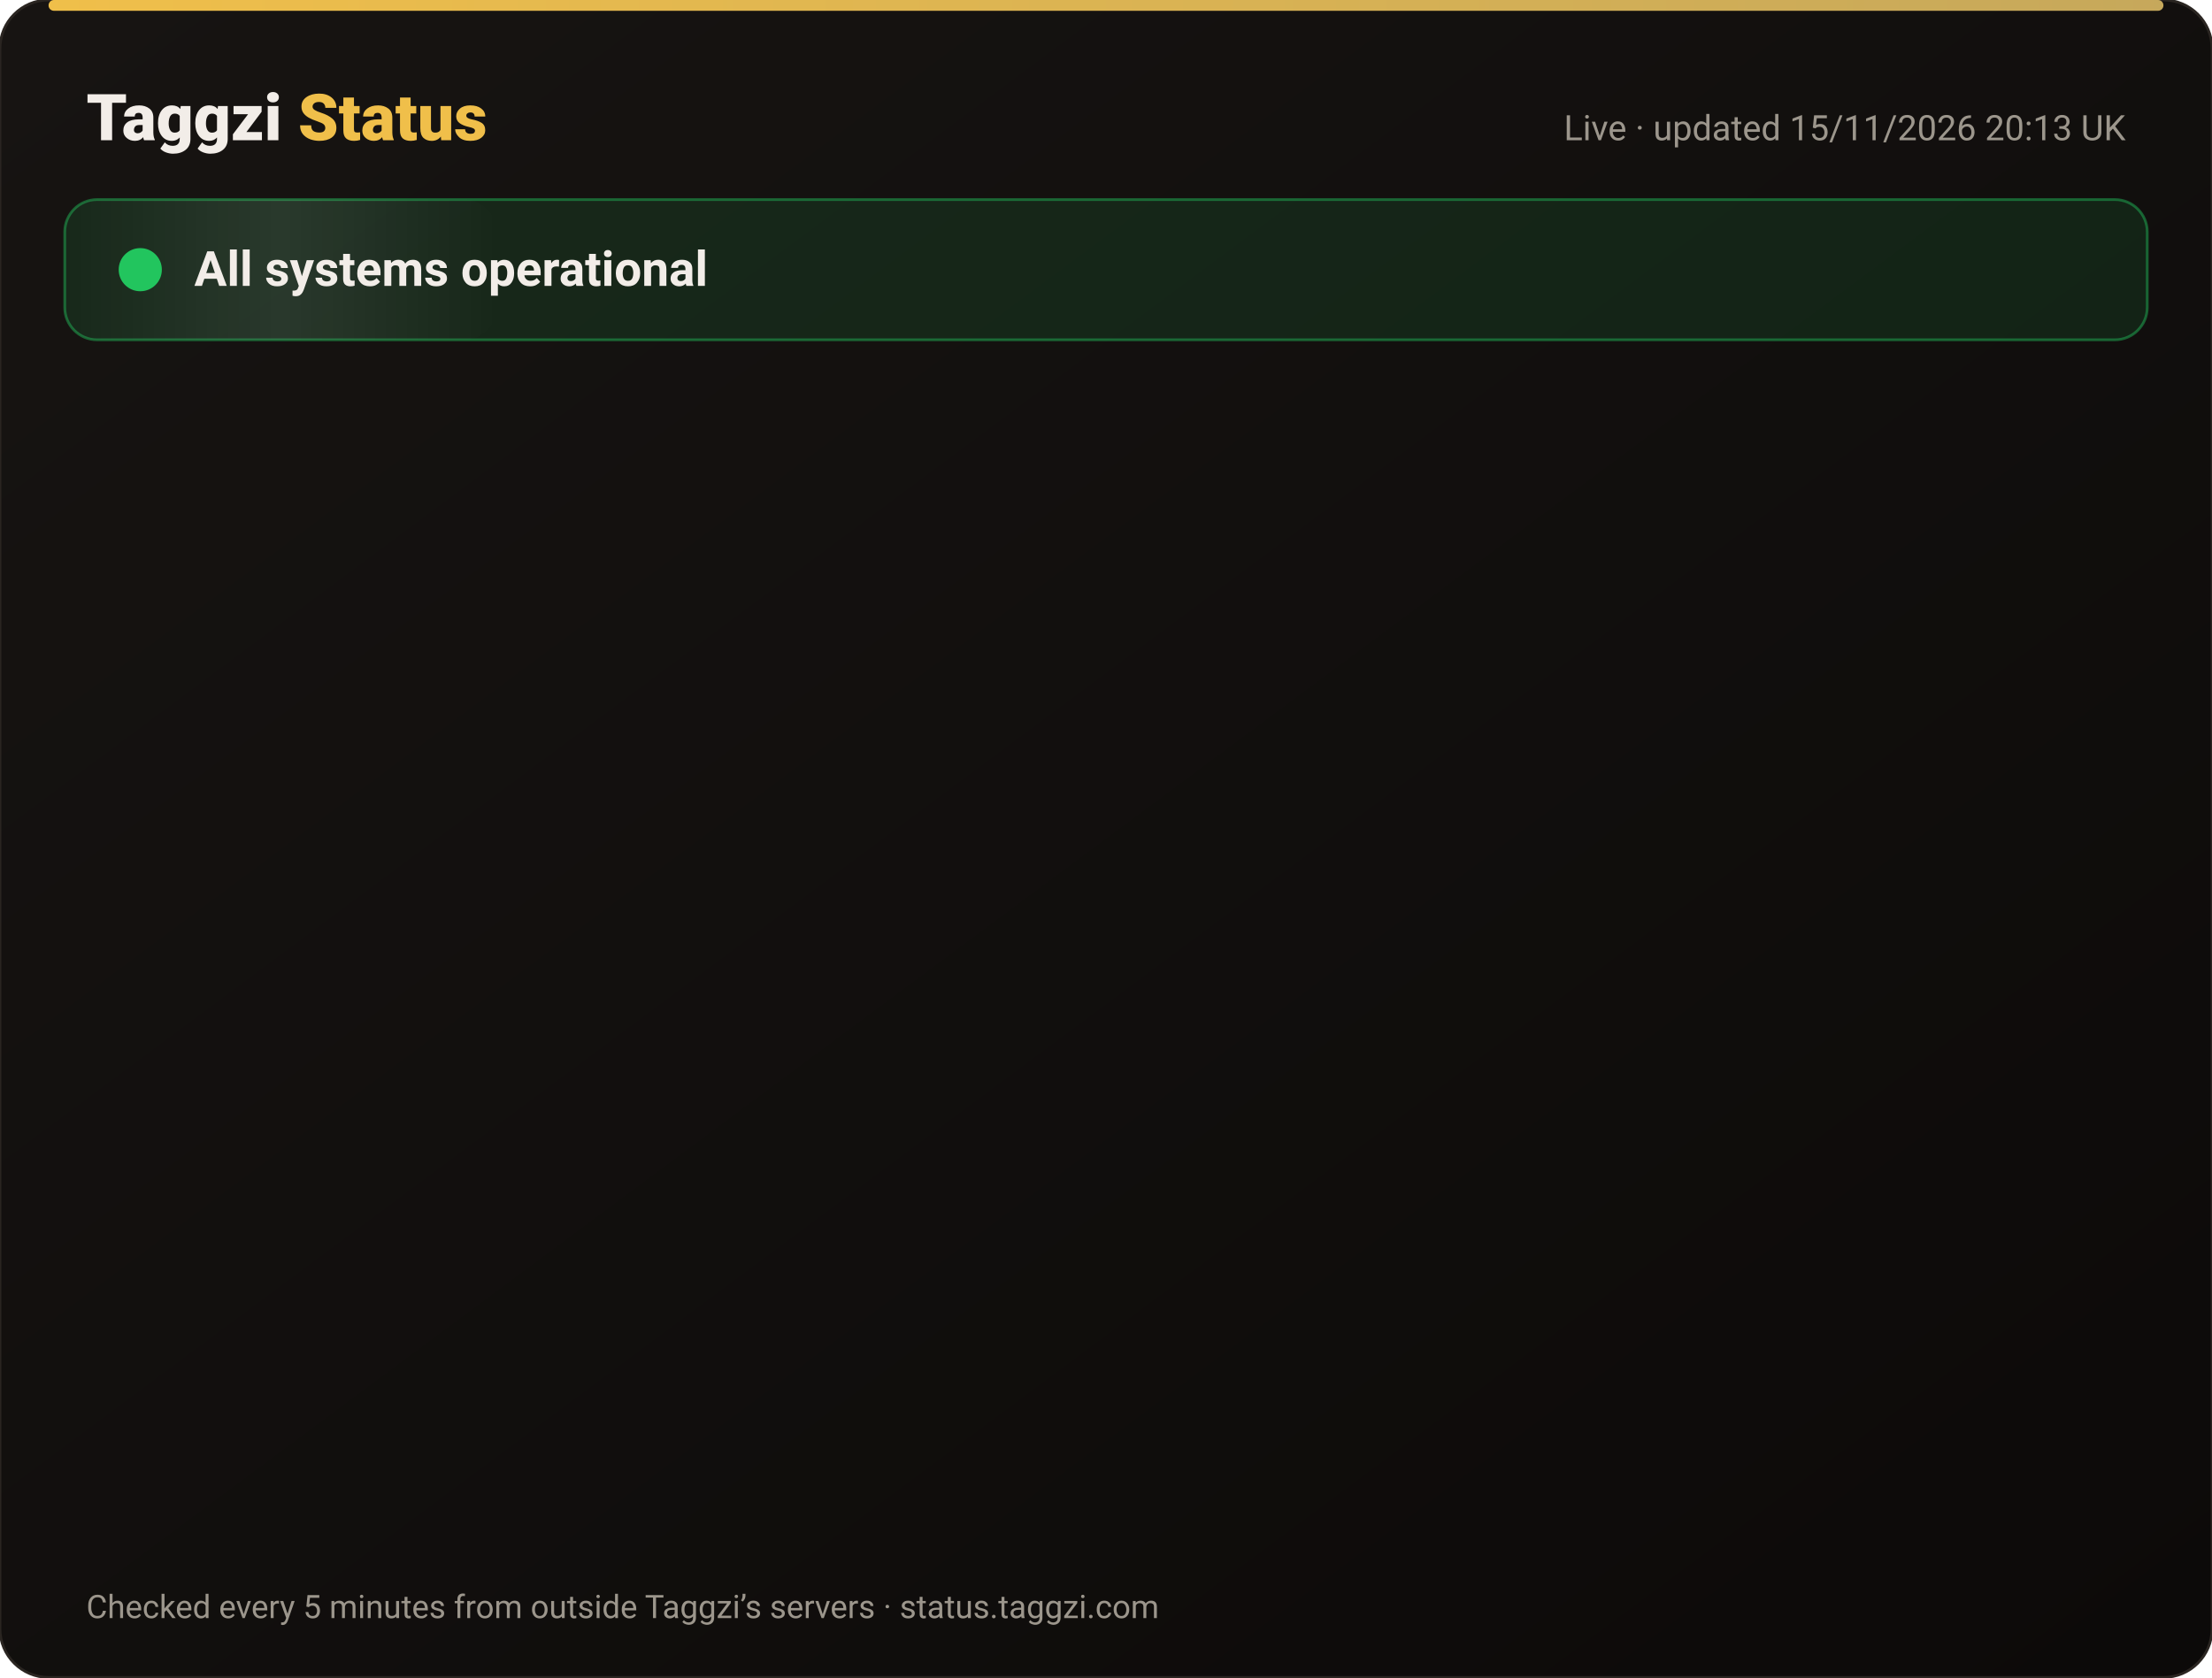
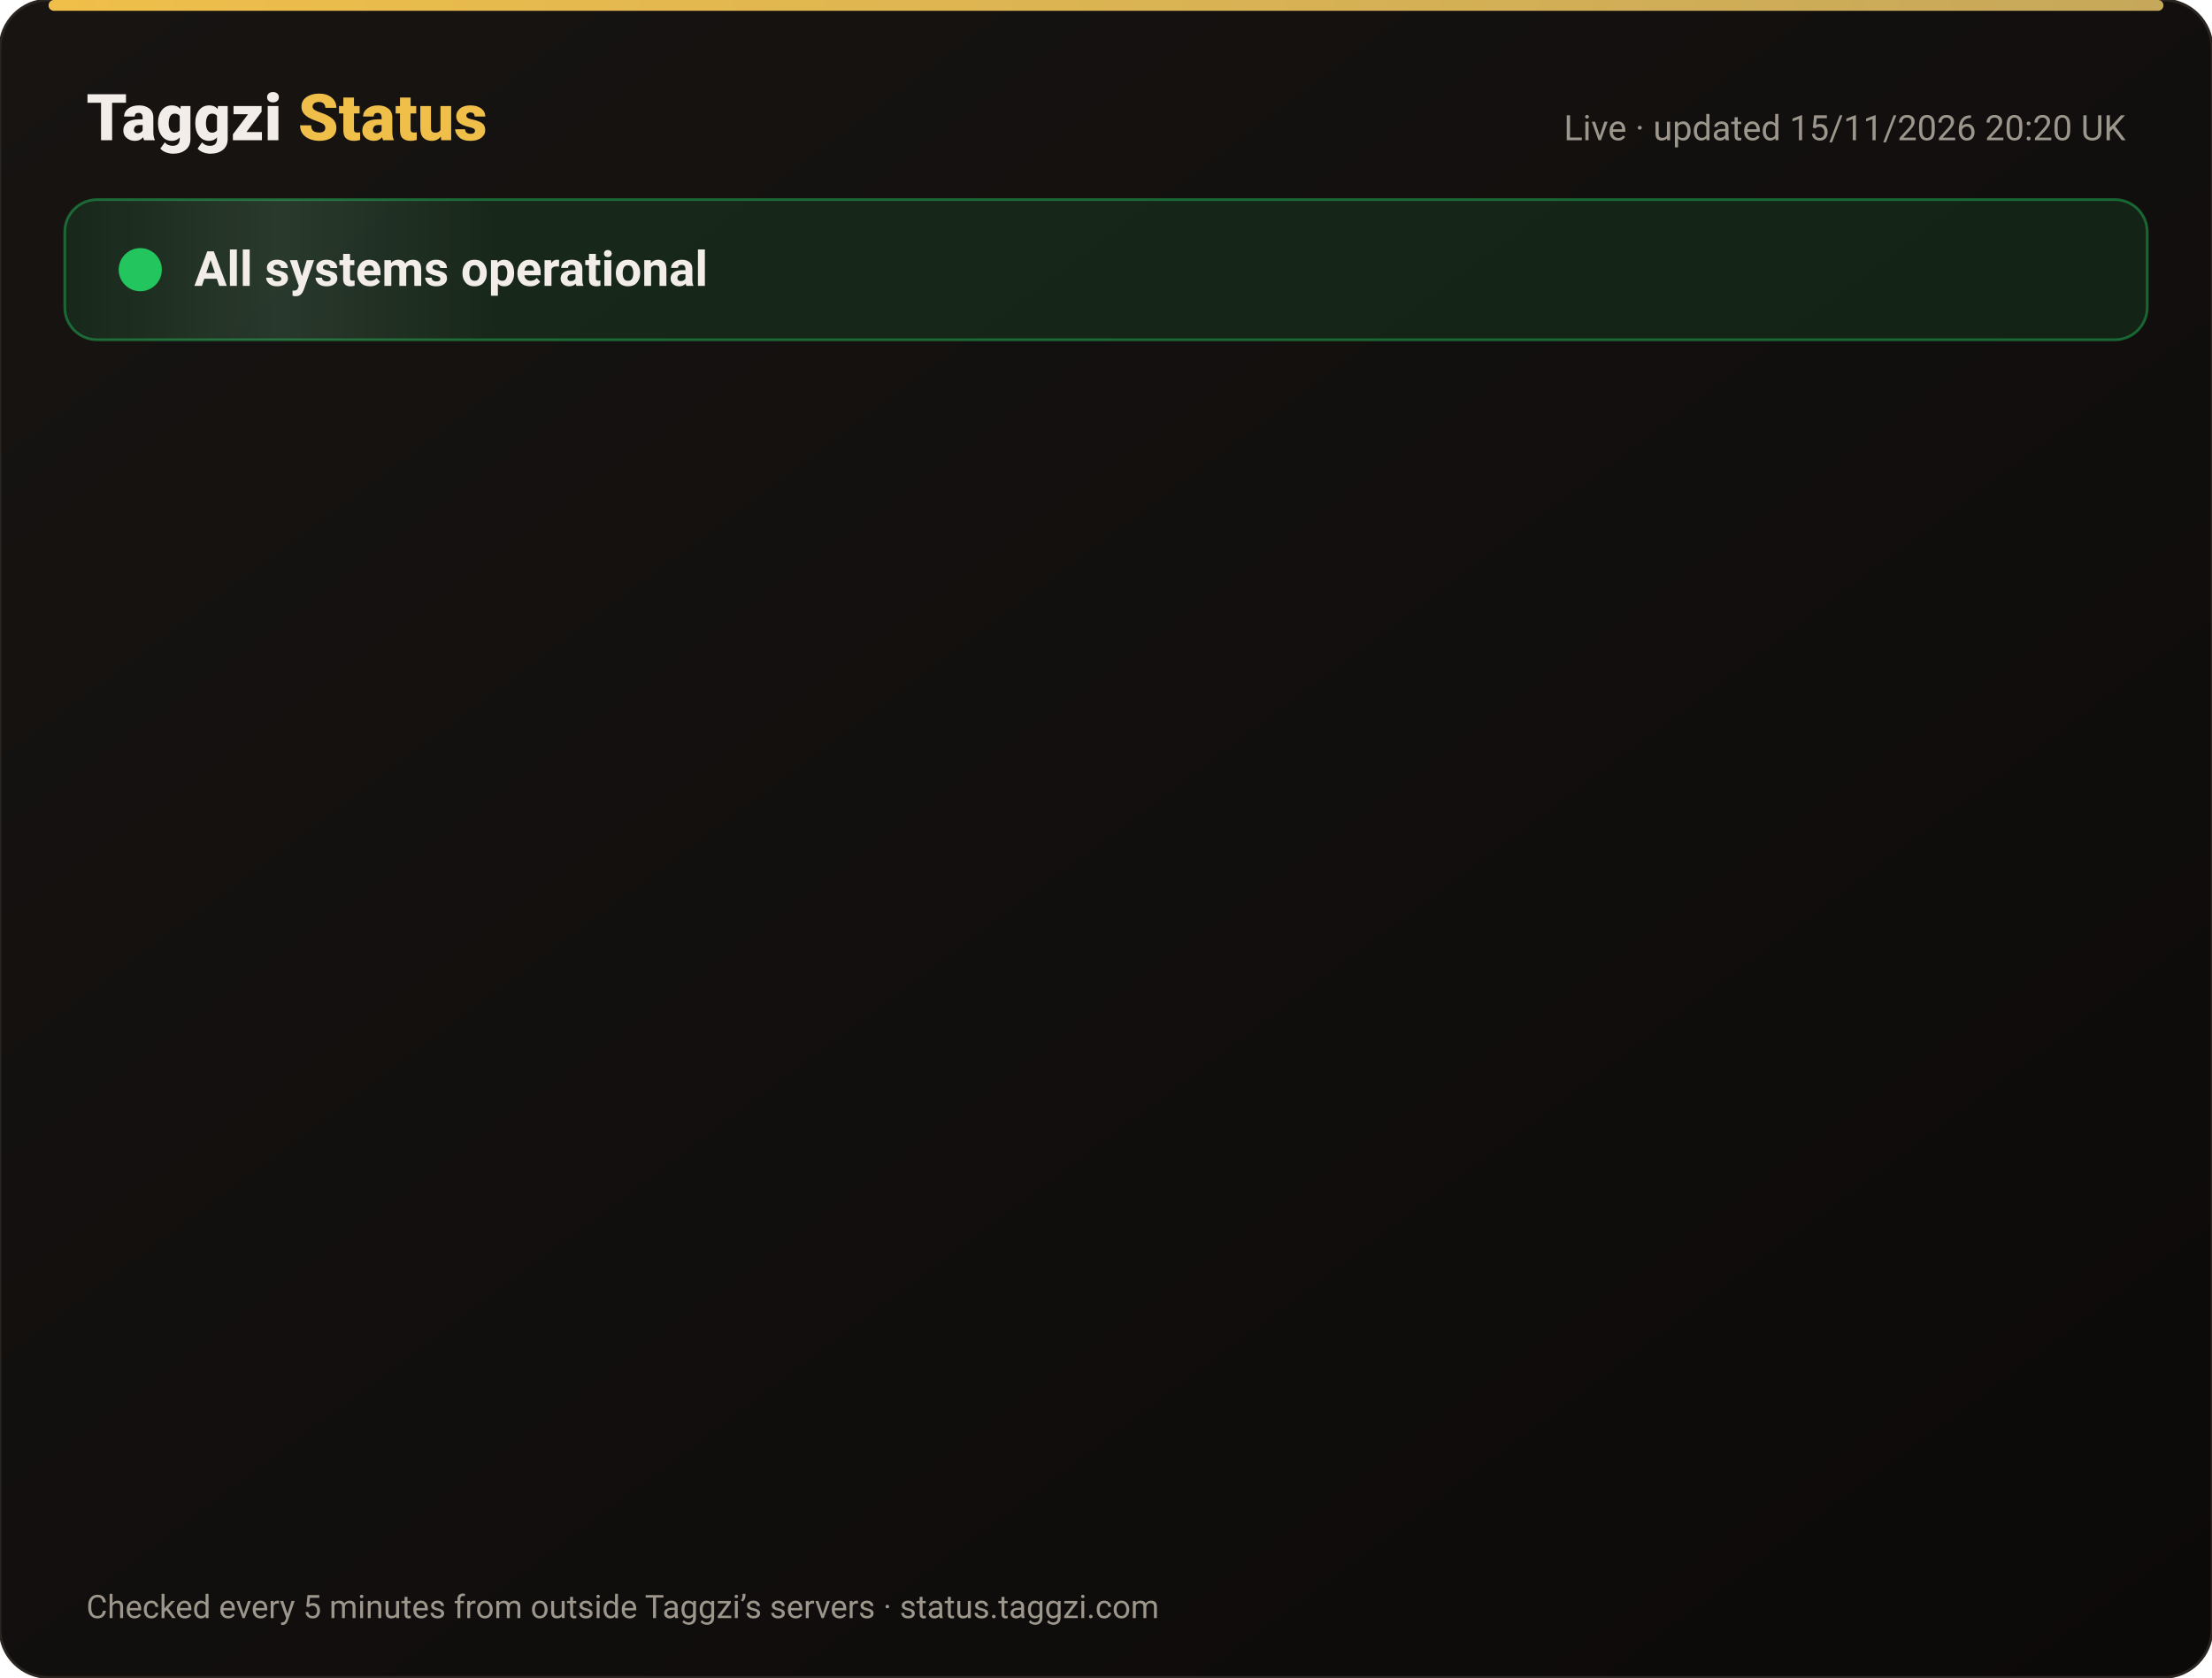
<svg xmlns="http://www.w3.org/2000/svg" width="820" height="622" viewBox="0 0 820 622" font-family="-apple-system,Segoe UI,Roboto,Helvetica,Arial,sans-serif">
  <defs>
    <linearGradient id="bg" x1="0" y1="0" x2="1" y2="1">
      <stop offset="0" stop-color="#171412" />
      <stop offset="1" stop-color="#0C0A09" />
    </linearGradient>
    <linearGradient id="gold" x1="0" x2="1">
      <stop offset="0" stop-color="#F0BF4A" />
      <stop offset="1" stop-color="#c6a85b" />
    </linearGradient>
    <linearGradient id="shine" x1="0" x2="1">
      <stop offset="0" stop-color="#fff" stop-opacity="0" />
      <stop offset=".5" stop-color="#fff" stop-opacity=".08" />
      <stop offset="1" stop-color="#fff" stop-opacity="0" />
    </linearGradient>
  </defs>
  <rect width="820" height="622" rx="18" fill="url(#bg)" stroke="#2a2521" />
  <rect x="18" y="0" width="784" height="4" rx="2" fill="url(#gold)" />
  <text x="32" y="52" font-size="24" font-weight="800" fill="#F2EDE8">Taggzi <tspan fill="#F0BF4A">Status</tspan>
  </text>
-   <text x="788" y="52" font-size="13" fill="#9C968C" text-anchor="end">Live · updated 15/11/2026 20:13 UK</text>
+   <text x="788" y="52" font-size="13" fill="#9C968C" text-anchor="end">Live · updated 15/11/2026 20:20 UK</text>
  <rect x="24" y="74" width="772" height="52" rx="12" fill="#22c55e" fill-opacity=".12" stroke="#22c55e" stroke-opacity=".45" />
  <rect x="24" y="74" width="160" height="52" rx="12" fill="url(#shine)">
    <animate attributeName="x" from="-160" to="820" dur="4s" repeatCount="indefinite" />
  </rect>
  <circle cx="52" cy="100" r="7" fill="#22c55e" />
  <circle cx="52" cy="100" r="7" fill="none" stroke="#22c55e" stroke-width="2">
    <animate attributeName="r" values="7;15;7" dur="2s" repeatCount="indefinite" />
    <animate attributeName="opacity" values=".9;0;.9" dur="2s" repeatCount="indefinite" />
  </circle>
  <text x="72" y="106" font-size="18" font-weight="700" fill="#F2EDE8">All systems operational</text>
  <g opacity="0">
    <animate attributeName="opacity" from="0" to="1" begin="0.00s" dur=".6s" fill="freeze" />
    <line x1="32" y1="188" x2="788" y2="188" stroke="#2a2521" />
    <circle cx="44" cy="166" r="6" fill="#22c55e">
      <animate attributeName="opacity" values="1;.45;1" dur="2.4s" begin="0.00s" repeatCount="indefinite" />
    </circle>
    <text x="62" y="171" font-size="15" font-weight="650" fill="#F2EDE8">Website</text>
    <text x="630" y="171" font-size="13" fill="#9C968C" text-anchor="end">99.97% uptime</text>
    <rect x="648" y="154" width="140" height="24" rx="12" fill="#22c55e" fill-opacity=".14" stroke="#22c55e" stroke-opacity=".5" />
    <text x="718" y="171" font-size="12" font-weight="700" fill="#22c55e" text-anchor="middle">Operational</text>
  </g>
  <g opacity="0">
    <animate attributeName="opacity" from="0" to="1" begin="0.15s" dur=".6s" fill="freeze" />
    <line x1="32" y1="234" x2="788" y2="234" stroke="#2a2521" />
    <circle cx="44" cy="212" r="6" fill="#22c55e">
      <animate attributeName="opacity" values="1;.45;1" dur="2.4s" begin="0.15s" repeatCount="indefinite" />
    </circle>
    <text x="62" y="217" font-size="15" font-weight="650" fill="#F2EDE8">Tag scans</text>
    <text x="630" y="217" font-size="13" fill="#9C968C" text-anchor="end">99.97% uptime</text>
    <rect x="648" y="200" width="140" height="24" rx="12" fill="#22c55e" fill-opacity=".14" stroke="#22c55e" stroke-opacity=".5" />
    <text x="718" y="217" font-size="12" font-weight="700" fill="#22c55e" text-anchor="middle">Operational</text>
  </g>
  <g opacity="0">
    <animate attributeName="opacity" from="0" to="1" begin="0.30s" dur=".6s" fill="freeze" />
    <line x1="32" y1="280" x2="788" y2="280" stroke="#2a2521" />
    <circle cx="44" cy="258" r="6" fill="#22c55e">
      <animate attributeName="opacity" values="1;.45;1" dur="2.4s" begin="0.30s" repeatCount="indefinite" />
    </circle>
    <text x="62" y="263" font-size="15" font-weight="650" fill="#F2EDE8">Manual tag lookup</text>
    <text x="630" y="263" font-size="13" fill="#9C968C" text-anchor="end">99.97% uptime</text>
    <rect x="648" y="246" width="140" height="24" rx="12" fill="#22c55e" fill-opacity=".14" stroke="#22c55e" stroke-opacity=".5" />
    <text x="718" y="263" font-size="12" font-weight="700" fill="#22c55e" text-anchor="middle">Operational</text>
  </g>
  <g opacity="0">
    <animate attributeName="opacity" from="0" to="1" begin="0.45s" dur=".6s" fill="freeze" />
    <line x1="32" y1="326" x2="788" y2="326" stroke="#2a2521" />
    <circle cx="44" cy="304" r="6" fill="#22c55e">
      <animate attributeName="opacity" values="1;.45;1" dur="2.4s" begin="0.45s" repeatCount="indefinite" />
    </circle>
    <text x="62" y="309" font-size="15" font-weight="650" fill="#F2EDE8">App &amp; login</text>
    <text x="630" y="309" font-size="13" fill="#9C968C" text-anchor="end">99.97% uptime</text>
    <rect x="648" y="292" width="140" height="24" rx="12" fill="#22c55e" fill-opacity=".14" stroke="#22c55e" stroke-opacity=".5" />
    <text x="718" y="309" font-size="12" font-weight="700" fill="#22c55e" text-anchor="middle">Operational</text>
  </g>
  <g opacity="0">
    <animate attributeName="opacity" from="0" to="1" begin="0.60s" dur=".6s" fill="freeze" />
    <line x1="32" y1="372" x2="788" y2="372" stroke="#2a2521" />
    <circle cx="44" cy="350" r="6" fill="#22c55e">
      <animate attributeName="opacity" values="1;.45;1" dur="2.4s" begin="0.60s" repeatCount="indefinite" />
    </circle>
    <text x="62" y="355" font-size="15" font-weight="650" fill="#F2EDE8">Community alerts</text>
    <text x="630" y="355" font-size="13" fill="#9C968C" text-anchor="end">99.97% uptime</text>
    <rect x="648" y="338" width="140" height="24" rx="12" fill="#22c55e" fill-opacity=".14" stroke="#22c55e" stroke-opacity=".5" />
    <text x="718" y="355" font-size="12" font-weight="700" fill="#22c55e" text-anchor="middle">Operational</text>
  </g>
  <g opacity="0">
    <animate attributeName="opacity" from="0" to="1" begin="0.75s" dur=".6s" fill="freeze" />
    <line x1="32" y1="418" x2="788" y2="418" stroke="#2a2521" />
    <circle cx="44" cy="396" r="6" fill="#22c55e">
      <animate attributeName="opacity" values="1;.45;1" dur="2.4s" begin="0.75s" repeatCount="indefinite" />
    </circle>
    <text x="62" y="401" font-size="15" font-weight="650" fill="#F2EDE8">Private calling</text>
    <text x="630" y="401" font-size="13" fill="#9C968C" text-anchor="end">99.97% uptime</text>
    <rect x="648" y="384" width="140" height="24" rx="12" fill="#22c55e" fill-opacity=".14" stroke="#22c55e" stroke-opacity=".5" />
    <text x="718" y="401" font-size="12" font-weight="700" fill="#22c55e" text-anchor="middle">Operational</text>
  </g>
  <g opacity="0">
    <animate attributeName="opacity" from="0" to="1" begin="0.90s" dur=".6s" fill="freeze" />
    <line x1="32" y1="464" x2="788" y2="464" stroke="#2a2521" />
    <circle cx="44" cy="442" r="6" fill="#22c55e">
      <animate attributeName="opacity" values="1;.45;1" dur="2.4s" begin="0.90s" repeatCount="indefinite" />
    </circle>
    <text x="62" y="447" font-size="15" font-weight="650" fill="#F2EDE8">Payments</text>
    <text x="630" y="447" font-size="13" fill="#9C968C" text-anchor="end">99.96% uptime</text>
    <rect x="648" y="430" width="140" height="24" rx="12" fill="#22c55e" fill-opacity=".14" stroke="#22c55e" stroke-opacity=".5" />
    <text x="718" y="447" font-size="12" font-weight="700" fill="#22c55e" text-anchor="middle">Operational</text>
  </g>
  <g opacity="0">
    <animate attributeName="opacity" from="0" to="1" begin="1.05s" dur=".6s" fill="freeze" />
    <line x1="32" y1="510" x2="788" y2="510" stroke="#2a2521" />
    <circle cx="44" cy="488" r="6" fill="#22c55e">
      <animate attributeName="opacity" values="1;.45;1" dur="2.4s" begin="1.05s" repeatCount="indefinite" />
    </circle>
    <text x="62" y="493" font-size="15" font-weight="650" fill="#F2EDE8">Email &amp; support</text>
    <text x="630" y="493" font-size="13" fill="#9C968C" text-anchor="end">99.97% uptime</text>
    <rect x="648" y="476" width="140" height="24" rx="12" fill="#22c55e" fill-opacity=".14" stroke="#22c55e" stroke-opacity=".5" />
    <text x="718" y="493" font-size="12" font-weight="700" fill="#22c55e" text-anchor="middle">Operational</text>
  </g>
  <g opacity="0">
    <animate attributeName="opacity" from="0" to="1" begin="1.20s" dur=".6s" fill="freeze" />
    <line x1="32" y1="556" x2="788" y2="556" stroke="#2a2521" />
    <circle cx="44" cy="534" r="6" fill="#22c55e">
      <animate attributeName="opacity" values="1;.45;1" dur="2.4s" begin="1.20s" repeatCount="indefinite" />
    </circle>
    <text x="62" y="539" font-size="15" font-weight="650" fill="#F2EDE8">Secure connection (SSL)</text>
    <text x="630" y="539" font-size="13" fill="#9C968C" text-anchor="end">100.00% uptime</text>
    <rect x="648" y="522" width="140" height="24" rx="12" fill="#22c55e" fill-opacity=".14" stroke="#22c55e" stroke-opacity=".5" />
    <text x="718" y="539" font-size="12" font-weight="700" fill="#22c55e" text-anchor="middle">Operational</text>
  </g>
  <text x="32" y="600" font-size="12" fill="#9C968C">Checked every 5 minutes from outside Taggzi’s servers · status.taggzi.com</text>
</svg>
